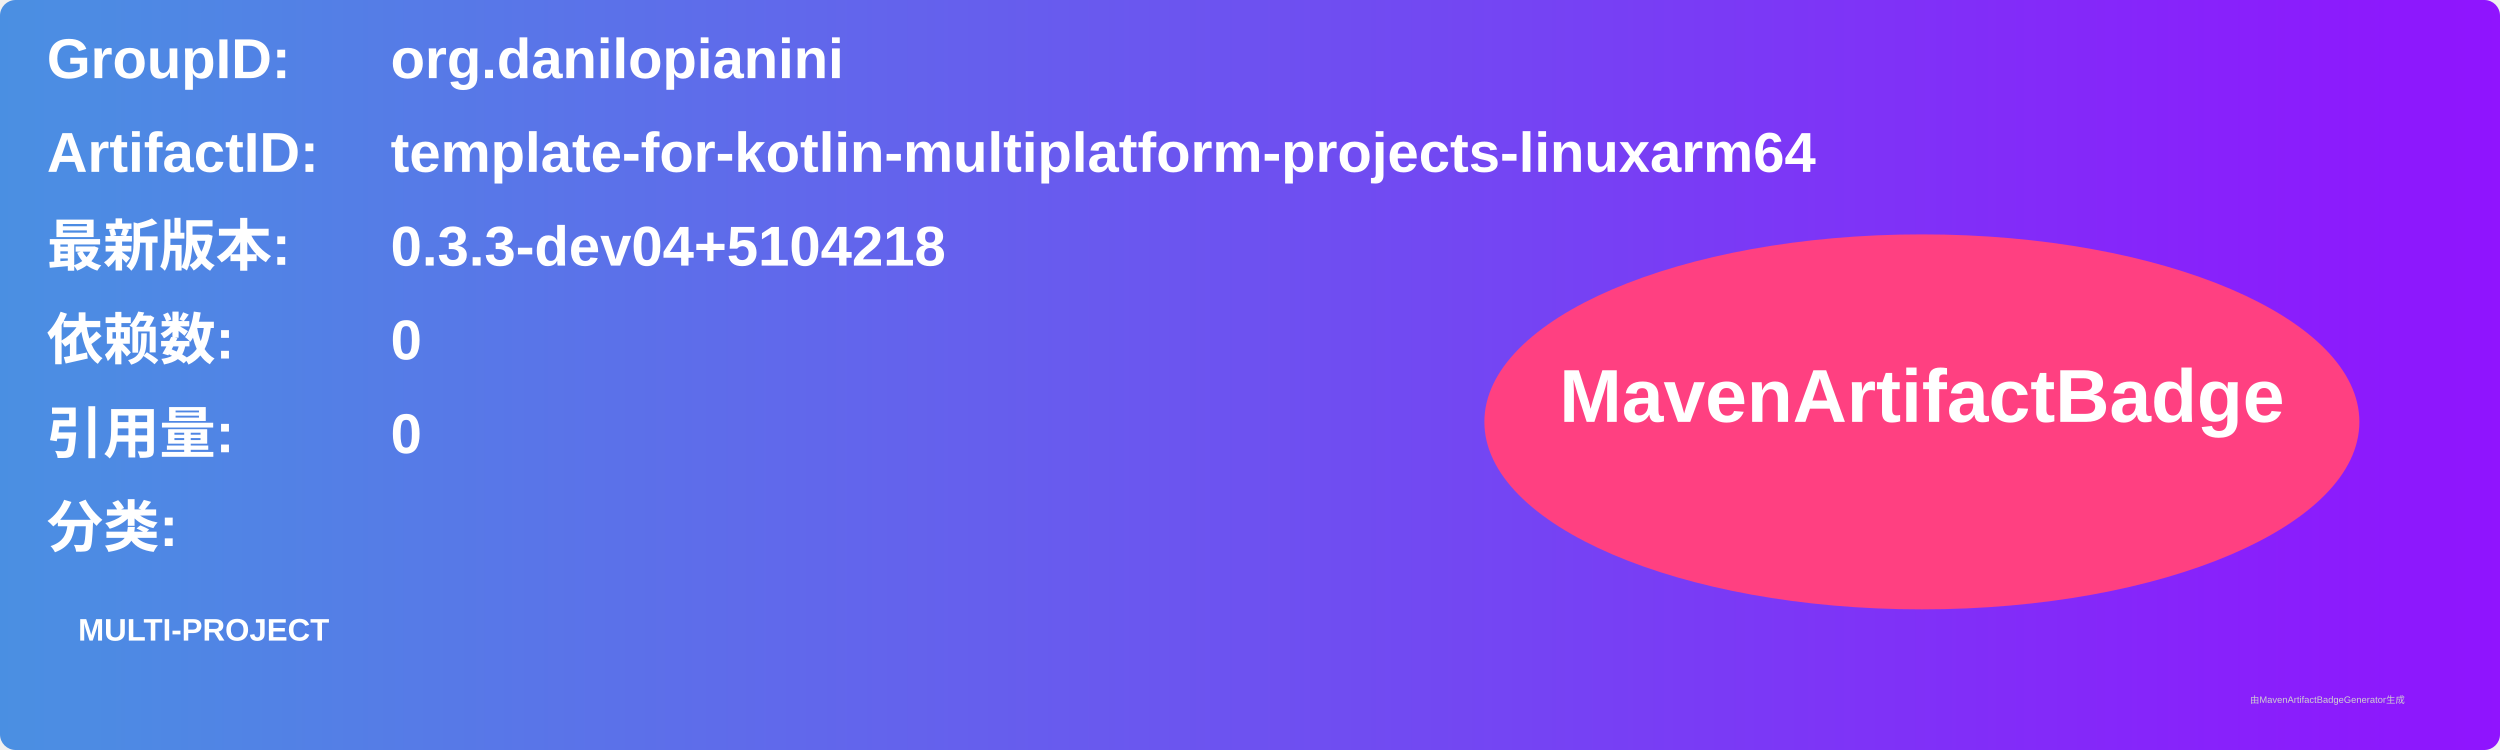
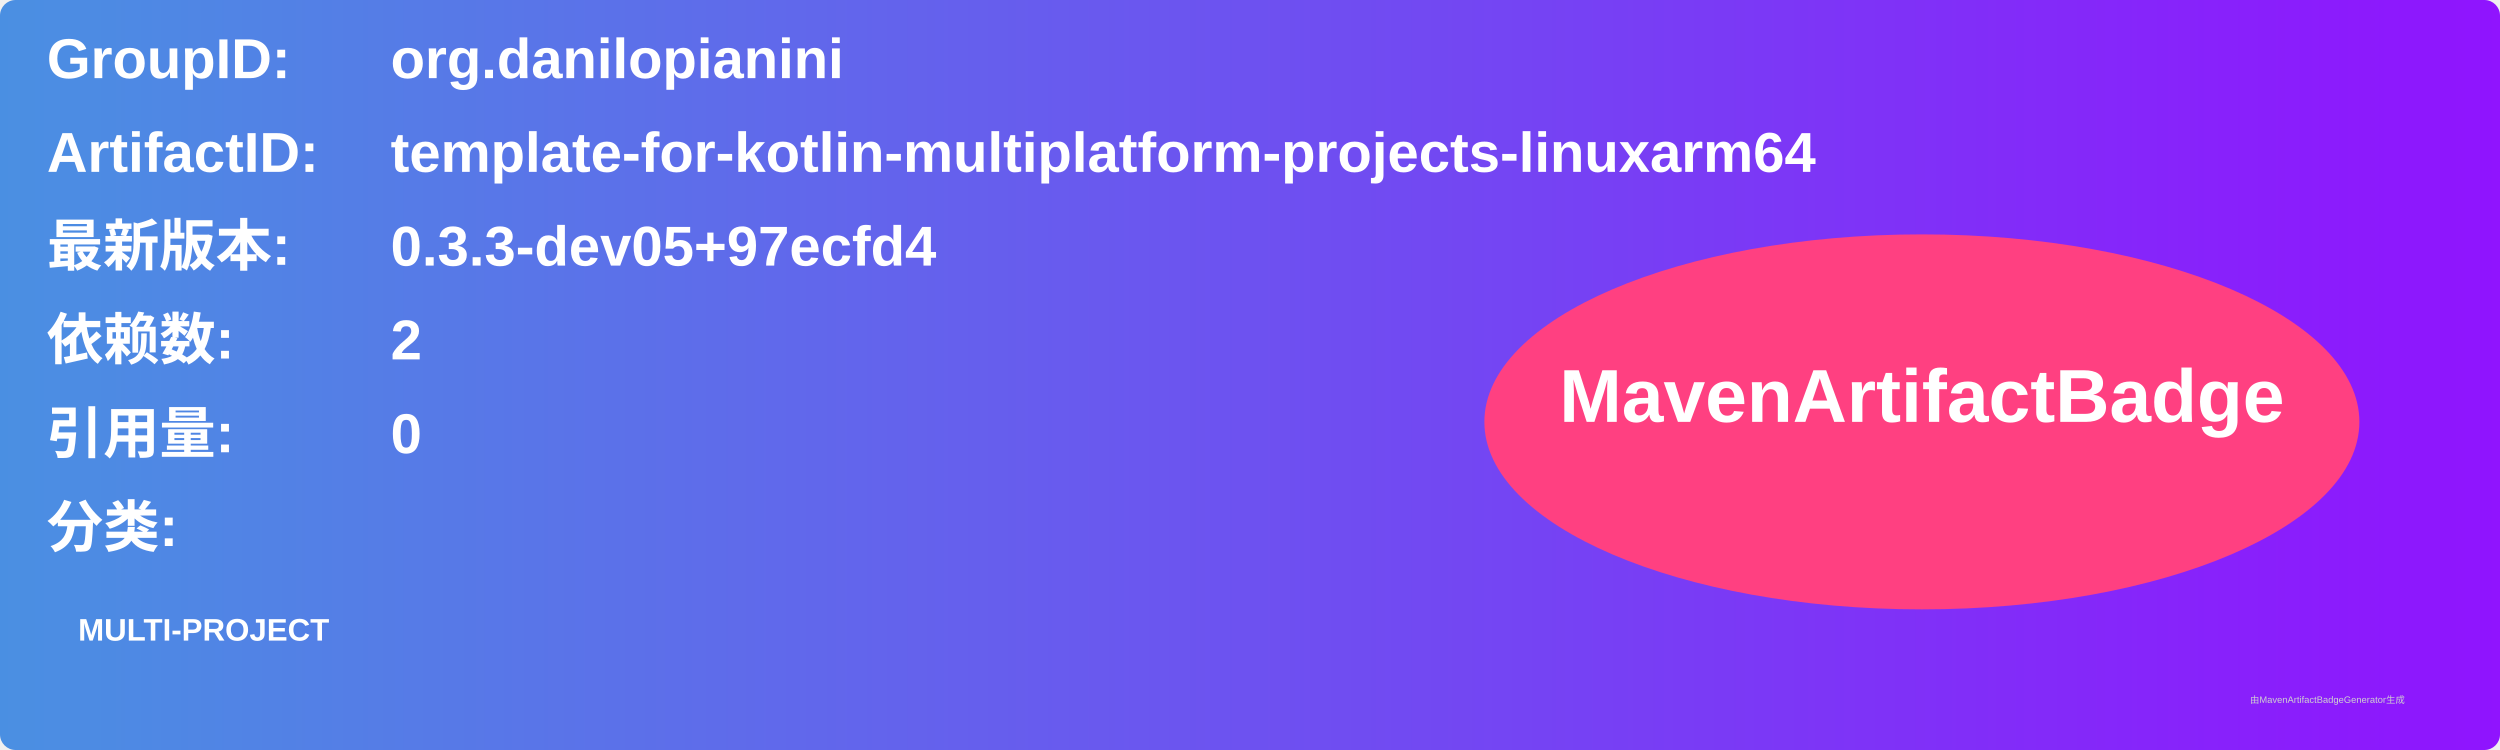
<svg xmlns="http://www.w3.org/2000/svg" width="800" height="240" viewBox="0 0 800 240">
  <linearGradient id="grad" x1="0%" y1="0%" x2="100%" y2="0%">
    <stop offset="0%" stop-color="#4a90e2" />
    <stop offset="100%" stop-color="#9013fe" />
  </linearGradient>
  <rect width="100%" height="100%" rx="5" ry="5" fill="url(#grad)" />
  <g transform="translate(15, 15)">
    <text x="0" y="10" font-family="Arial" font-size="18" fill="white" font-weight="bold" width="260">GroupID:</text>
    <text x="110" y="10" font-family="Arial" font-size="18" fill="white" font-weight="bold" width="460">org.danilopianini</text>
    <text x="0" y="40" font-family="Arial" font-size="18" fill="white" font-weight="bold" width="260">ArtifactID:</text>
    <text x="110" y="40" font-family="Arial" font-size="18" fill="white" font-weight="bold" width="460">template-for-kotlin-multiplatform-projects-linuxarm64</text>
    <text x="0" y="70" font-family="Arial" font-size="18" fill="white" font-weight="bold">最新版本:</text>
    <text x="110" y="70" font-family="Arial" font-size="18" fill="white" font-weight="bold">
-       <tspan font-weight="bold">0.3.3-dev04+5104218</tspan>
+       <tspan font-weight="bold">0.3.3-dev05+97ecfd4</tspan>
    </text>
    <text x="0" y="100" font-family="Arial" font-size="18" fill="white" font-weight="bold">依赖数: </text>
    <text x="110" y="100" font-family="Arial" font-size="18" fill="white">
-       <tspan font-weight="bold">0</tspan>
+       <tspan font-weight="bold">2</tspan>
    </text>
    <text x="0" y="130" font-family="Arial" font-size="18" fill="white" font-weight="bold">引用量: </text>
    <text x="110" y="130" font-family="Arial" font-size="18" fill="white">
      <tspan font-weight="bold">0</tspan>
    </text>
    <text x="0" y="160" font-family="Arial" font-size="18" fill="white" font-weight="bold">分类:</text>
    <text x="10" y="190" font-family="Arial" font-size="10" fill="white">
      <tspan font-weight="bold">MULTI-PROJECT</tspan>
    </text>
    <ellipse cx="600" cy="120" rx="140" ry="60" fill="#ff4081" />
    <text x="600" y="120" text-anchor="middle" font-family="Arial" font-size="24" fill="white" font-weight="bold">MavenArtifactBadge</text>
  </g>
  <text x="720" y="225" font-family="Arial" font-size="3" fill="#d0d0d0">由MavenArtifactBadgeGenerator生成</text>
</svg>
